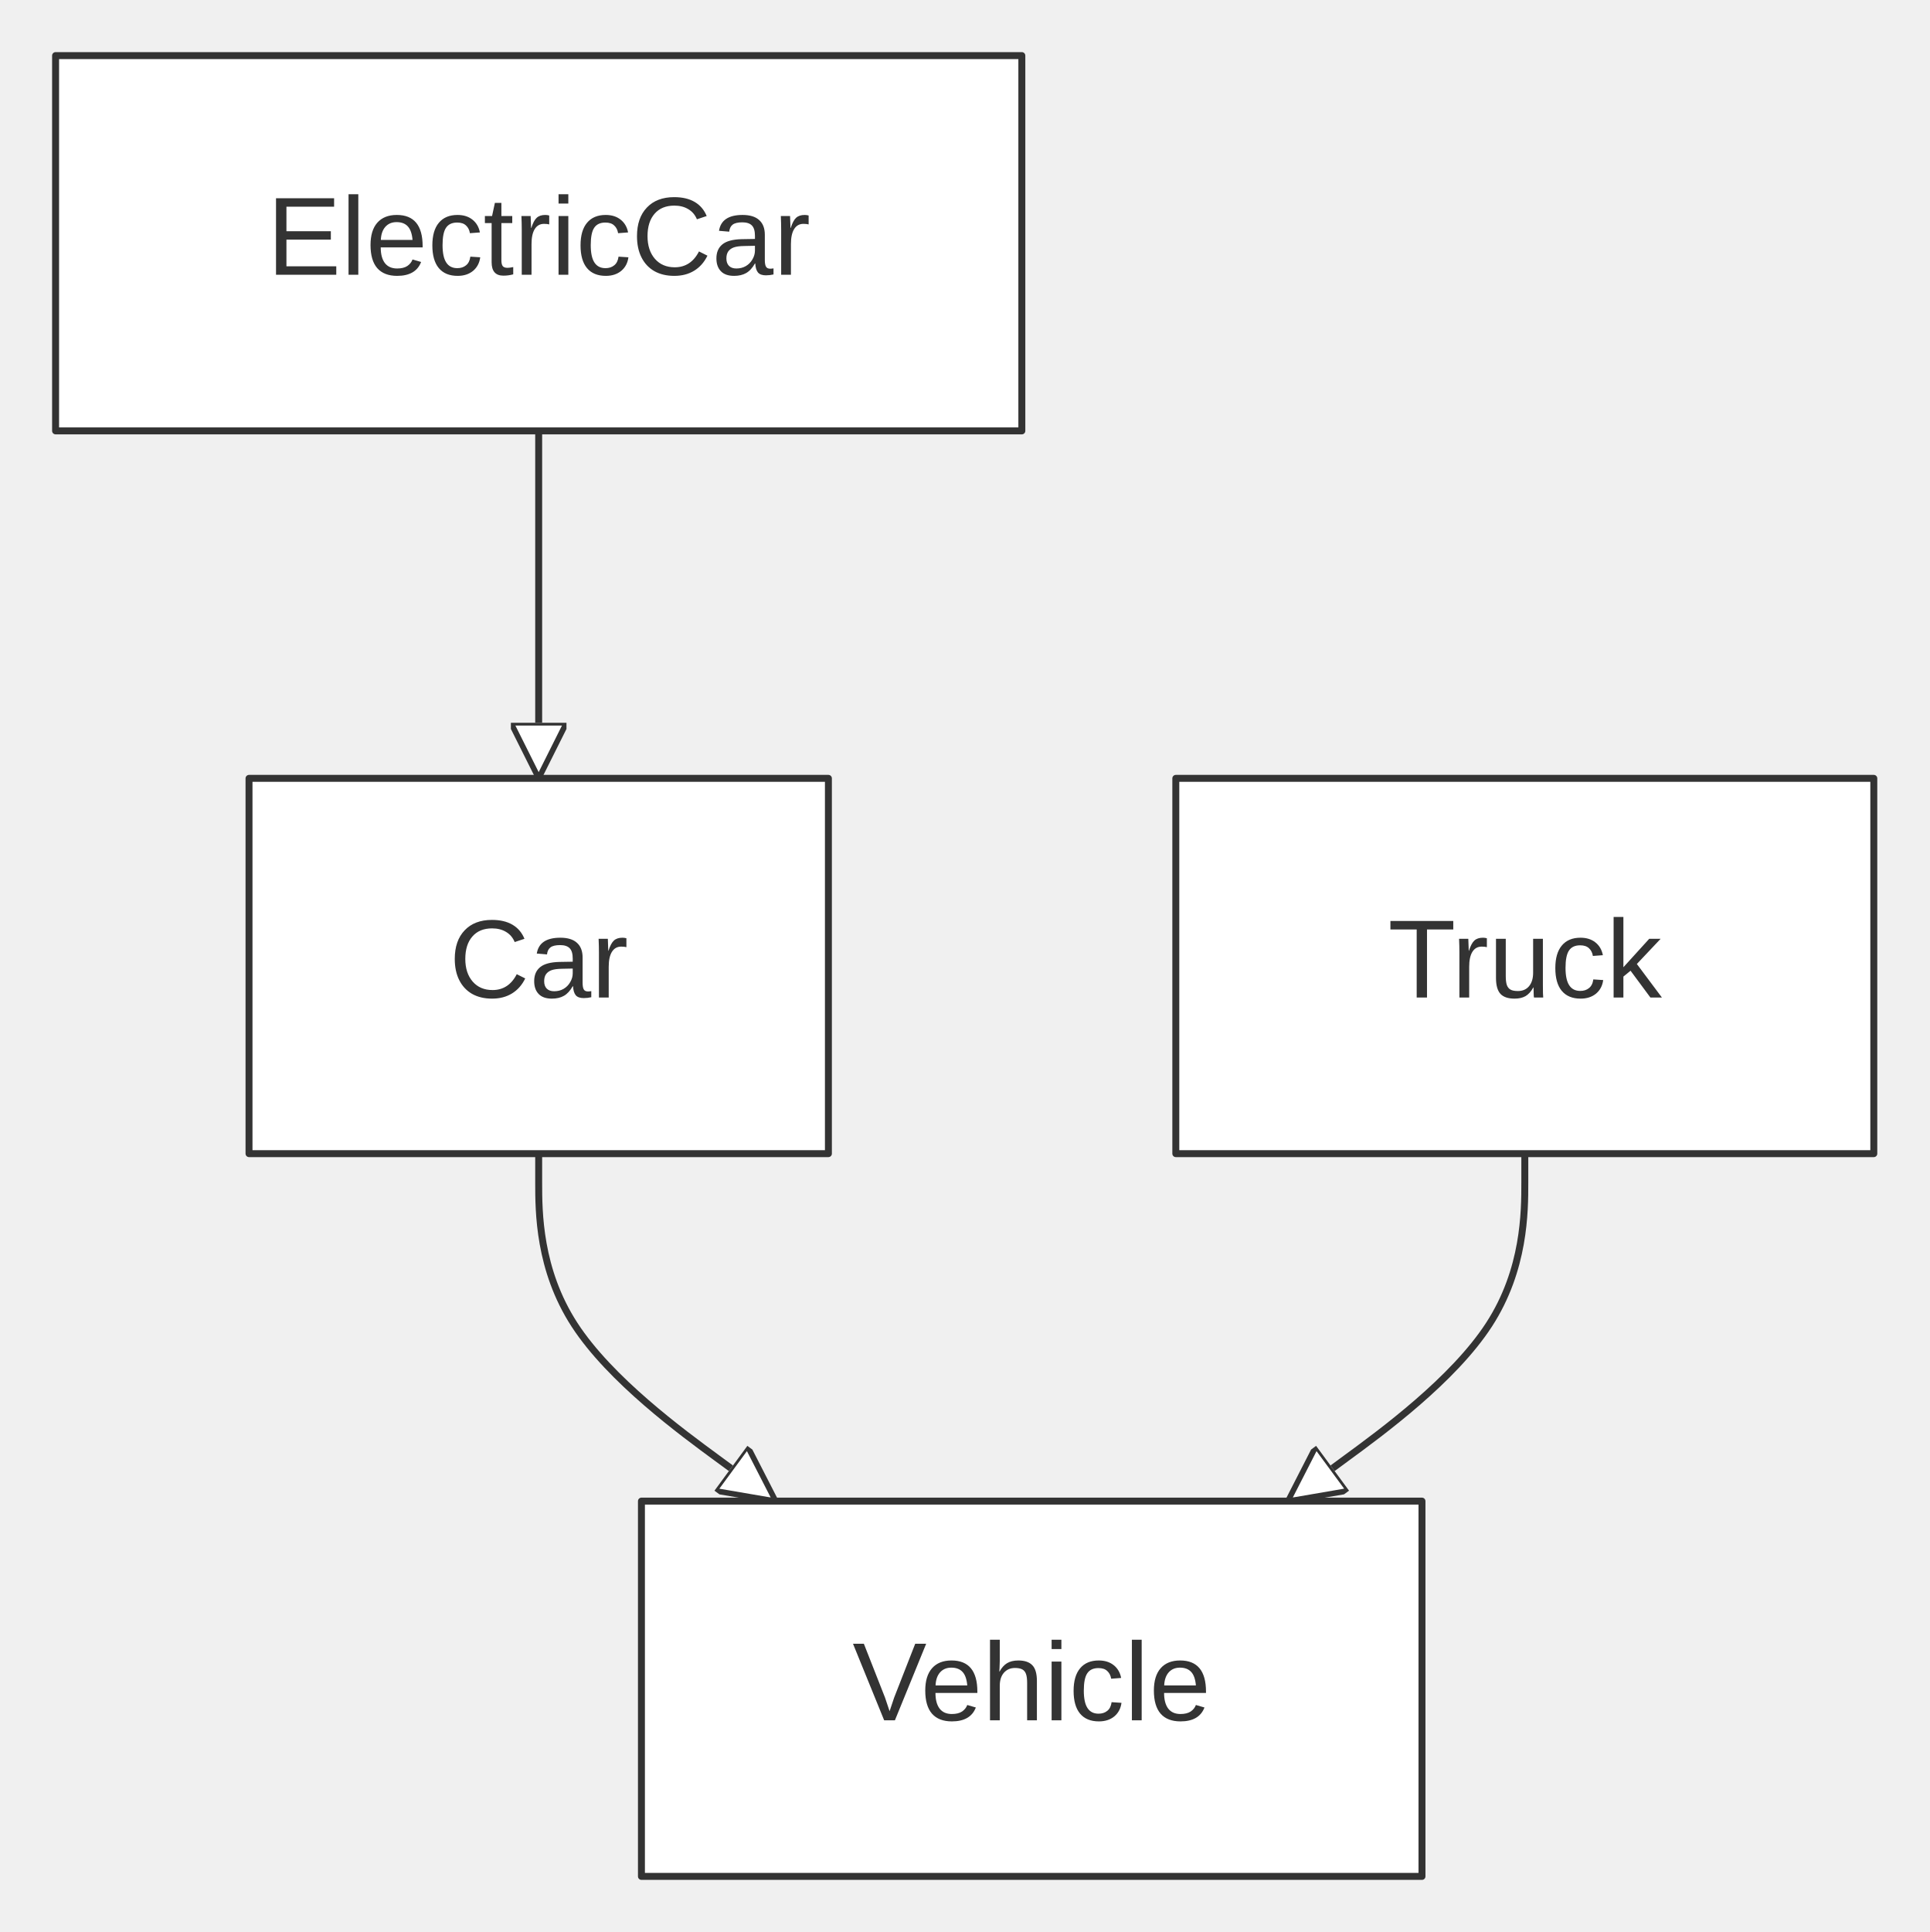
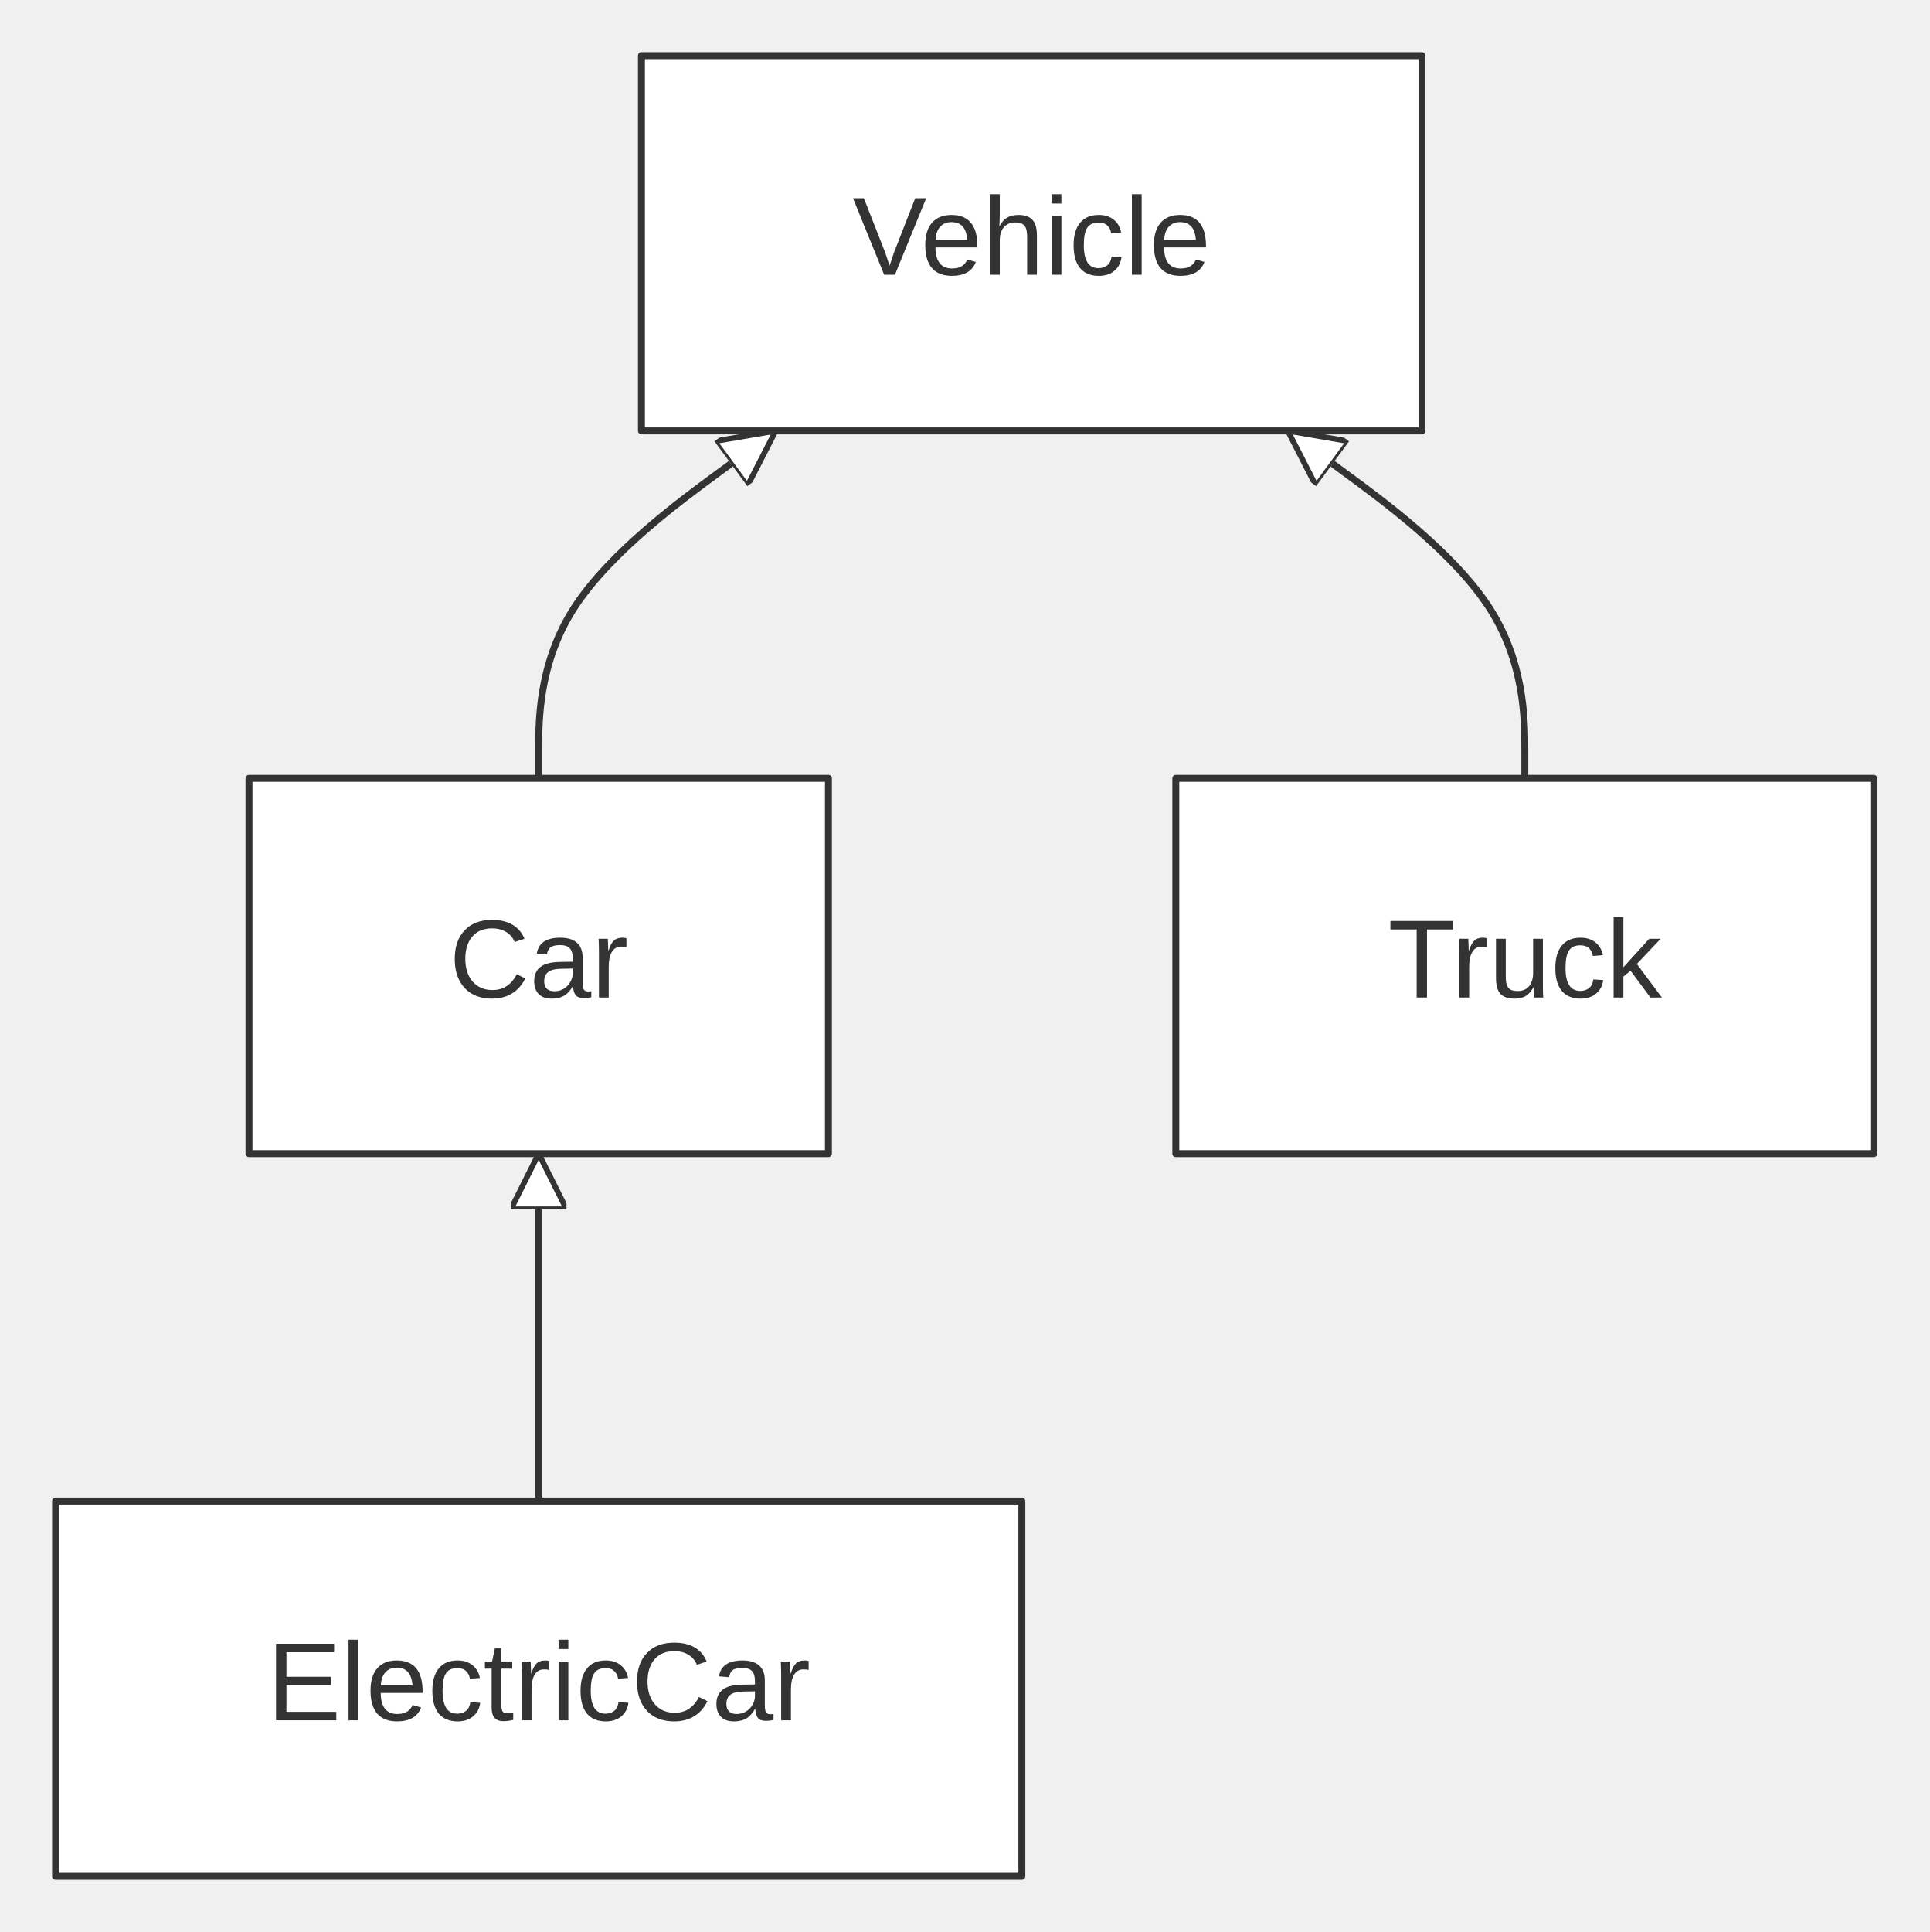
<svg xmlns="http://www.w3.org/2000/svg" width="100%" viewBox="0 0 277.69 278.00" style="max-width: 277.69px; background-color: transparent;" font-family="&quot;trebuchet ms&quot;, verdana, arial, sans-serif" font-size="16.00">
  <defs>
    <marker id="arrowhead" viewBox="0 0 10.00 10.00" refX="5.00" refY="5.00" markerWidth="8.00" markerHeight="8.00" orient="auto-start-reverse" markerUnits="userSpaceOnUse">
      <path d="M 0 0 L 10.00 5.00 L 0 10.00 z" fill="#333" />
    </marker>
    <marker id="crosshead" viewBox="0 0 11.00 11.00" refX="12.00" refY="5.20" markerWidth="11.00" markerHeight="11.00" orient="auto-start-reverse" markerUnits="userSpaceOnUse">
      <path d="M 1,1 l 9,9 M 10,1 l -9,9" stroke="#333" stroke-width="2" />
    </marker>
    <marker id="circlehead" viewBox="0 0 10.00 10.00" refX="11.00" refY="5.00" markerWidth="11.00" markerHeight="11.00" orient="auto-start-reverse" markerUnits="userSpaceOnUse">
      <circle cx="5" cy="5" r="5" stroke="#333" stroke-width="1" fill="#333" />
    </marker>
    <marker id="open-arrowhead" viewBox="0 0 10.00 10.00" refX="5.00" refY="5.00" markerWidth="8.00" markerHeight="8.00" orient="auto-start-reverse" markerUnits="userSpaceOnUse">
      <polygon points="0,0 10.00,5.00 0,10.00" fill="white" stroke="#333" stroke-width="1" />
    </marker>
    <marker id="diamondhead" viewBox="0 0 12.00 12.00" refX="6.00" refY="6.00" markerWidth="12.00" markerHeight="12.00" orient="auto-start-reverse" markerUnits="userSpaceOnUse">
      <polygon points="0,6.00 6.00,0 12.00,6.00 6.00,12.00" fill="#333" />
    </marker>
    <marker id="open-diamondhead" viewBox="0 0 12.00 12.00" refX="6.00" refY="6.00" markerWidth="12.00" markerHeight="12.00" orient="auto-start-reverse" markerUnits="userSpaceOnUse">
      <polygon points="0,6.00 6.00,0 12.00,6.00 6.00,12.00" fill="white" stroke="#333" stroke-width="1" />
    </marker>
  </defs>
  <g transform="translate(0.00,0.00)">
    <g class="edgePaths">
-       <path d="M77.53,166.00 L77.53,170.17 C77.53,174.33 77.53,182.67 82.68,190.61 C87.83,198.55 98.13,206.09 103.27,209.86 L108.42,213.64" stroke="#333" stroke-width="1.00" fill="none" stroke-linecap="round" stroke-linejoin="round" marker-end="url(#open-arrowhead)" />
-       <path d="M219.46,166.00 L219.46,170.17 C219.46,174.33 219.46,182.67 214.31,190.61 C209.16,198.55 198.86,206.09 193.71,209.86 L188.57,213.64" stroke="#333" stroke-width="1.00" fill="none" stroke-linecap="round" stroke-linejoin="round" marker-end="url(#open-arrowhead)" />
-       <path d="M77.53,62.00 L77.53,66.17 C77.53,70.33 77.53,78.67 77.53,86.33 C77.53,94.00 77.53,101.00 77.53,104.50 L77.53,108.00" stroke="#333" stroke-width="1.00" fill="none" stroke-linecap="round" stroke-linejoin="round" marker-end="url(#open-arrowhead)" />
+       <path d="M108.42,64.36 L103.27,68.14 C98.13,71.91 87.83,79.45 82.68,87.39 C77.53,95.33 77.53,103.67 77.53,107.83 L77.53,112.00" stroke="#333" stroke-width="1.00" fill="none" stroke-linecap="round" stroke-linejoin="round" marker-start="url(#open-arrowhead)" />
+       <path d="M188.57,64.36 L193.71,68.14 C198.86,71.91 209.16,79.45 214.31,87.39 C219.46,95.33 219.46,103.67 219.46,107.83 L219.46,112.00" stroke="#333" stroke-width="1.00" fill="none" stroke-linecap="round" stroke-linejoin="round" marker-start="url(#open-arrowhead)" />
+       <path d="M77.53,170.00 L77.53,173.50 C77.53,177.00 77.53,184.00 77.53,191.67 C77.53,199.33 77.53,207.67 77.53,211.83 L77.53,216.00" stroke="#333" stroke-width="1.00" fill="none" stroke-linecap="round" stroke-linejoin="round" marker-start="url(#open-arrowhead)" />
    </g>
    <g class="edgeLabels">
    </g>
    <g class="nodes">
      <rect x="35.84" y="112.00" width="83.39" height="54.00" fill="white" stroke="#333" stroke-width="1.00" stroke-linejoin="round" />
      <text x="77.53" y="139.00" text-anchor="middle" dominant-baseline="middle" fill="#333">Car</text>
-       <rect x="8.00" y="8.00" width="139.07" height="54.00" fill="white" stroke="#333" stroke-width="1.00" stroke-linejoin="round" />
-       <text x="77.53" y="35.00" text-anchor="middle" dominant-baseline="middle" fill="#333">ElectricCar</text>
+       <rect x="8.00" y="216.00" width="139.07" height="54.00" fill="white" stroke="#333" stroke-width="1.00" stroke-linejoin="round" />
+       <text x="77.53" y="243.00" text-anchor="middle" dominant-baseline="middle" fill="#333">ElectricCar</text>
      <rect x="169.23" y="112.00" width="100.46" height="54.00" fill="white" stroke="#333" stroke-width="1.00" stroke-linejoin="round" />
      <text x="219.46" y="139.00" text-anchor="middle" dominant-baseline="middle" fill="#333">Truck</text>
-       <rect x="92.32" y="216.00" width="112.34" height="54.00" fill="white" stroke="#333" stroke-width="1.00" stroke-linejoin="round" />
-       <text x="148.49" y="243.00" text-anchor="middle" dominant-baseline="middle" fill="#333">Vehicle</text>
+       <rect x="92.32" y="8.00" width="112.34" height="54.00" fill="white" stroke="#333" stroke-width="1.00" stroke-linejoin="round" />
+       <text x="148.49" y="35.00" text-anchor="middle" dominant-baseline="middle" fill="#333">Vehicle</text>
    </g>
  </g>
</svg>
